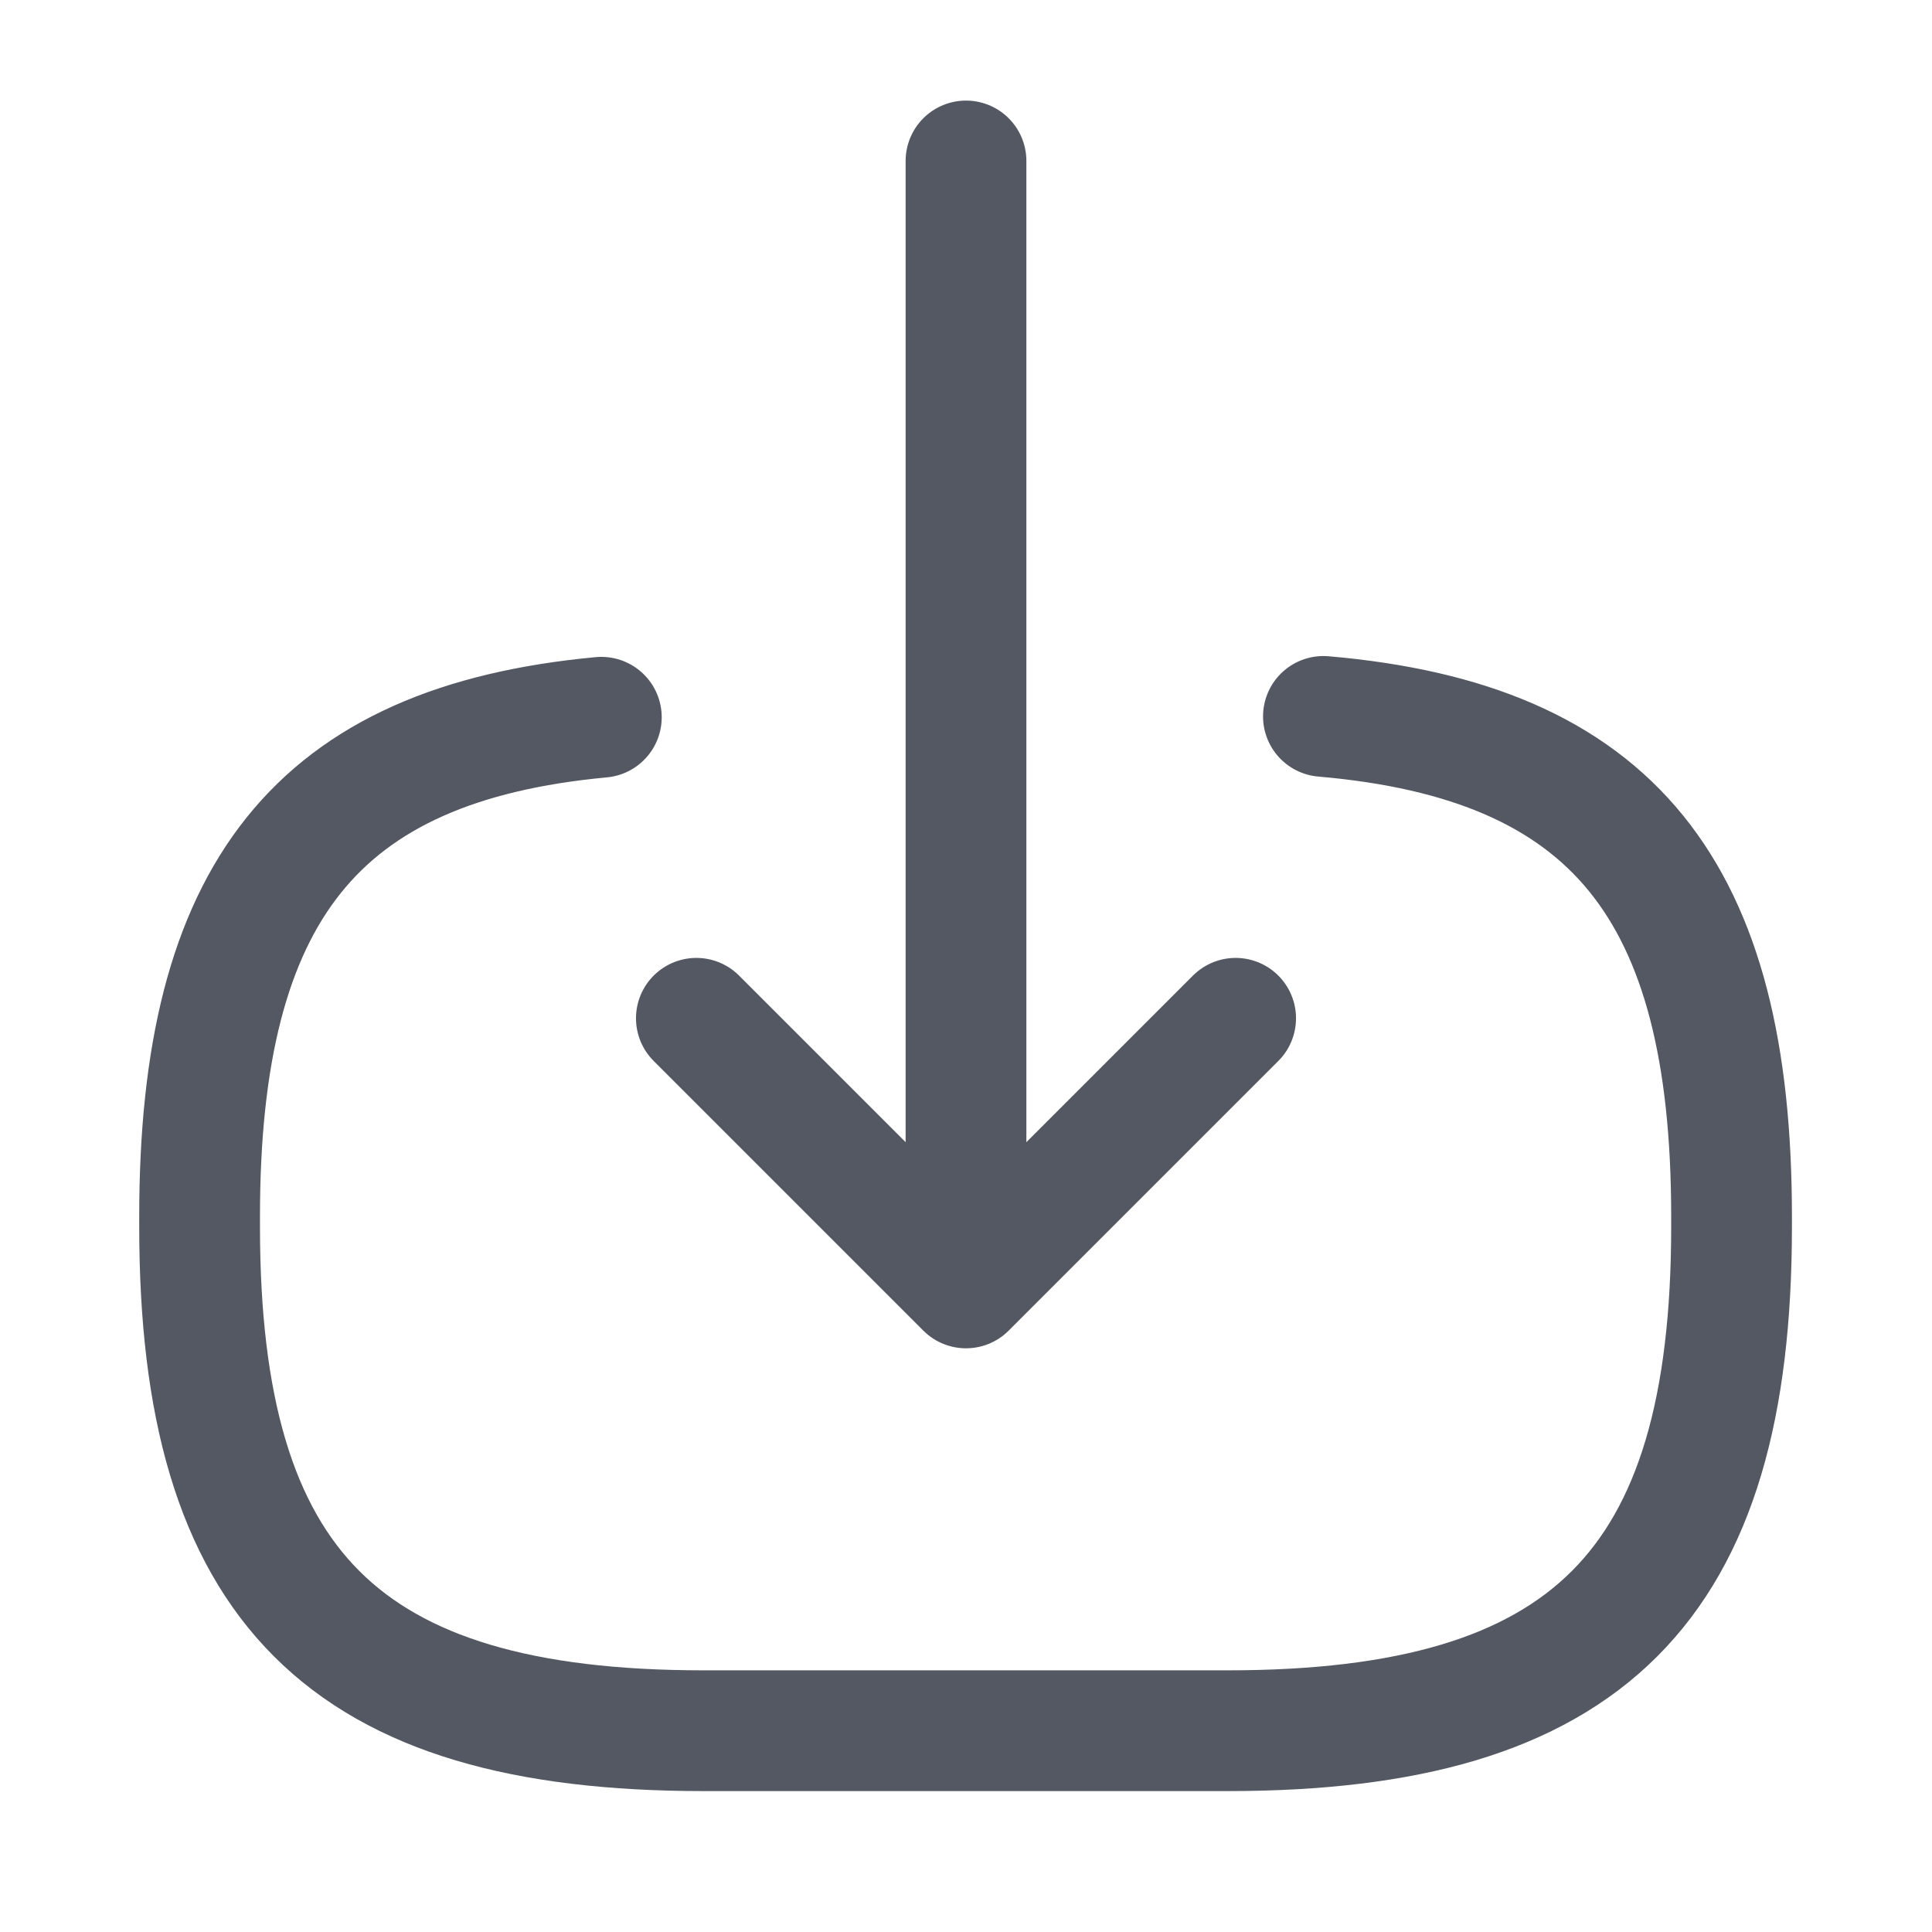
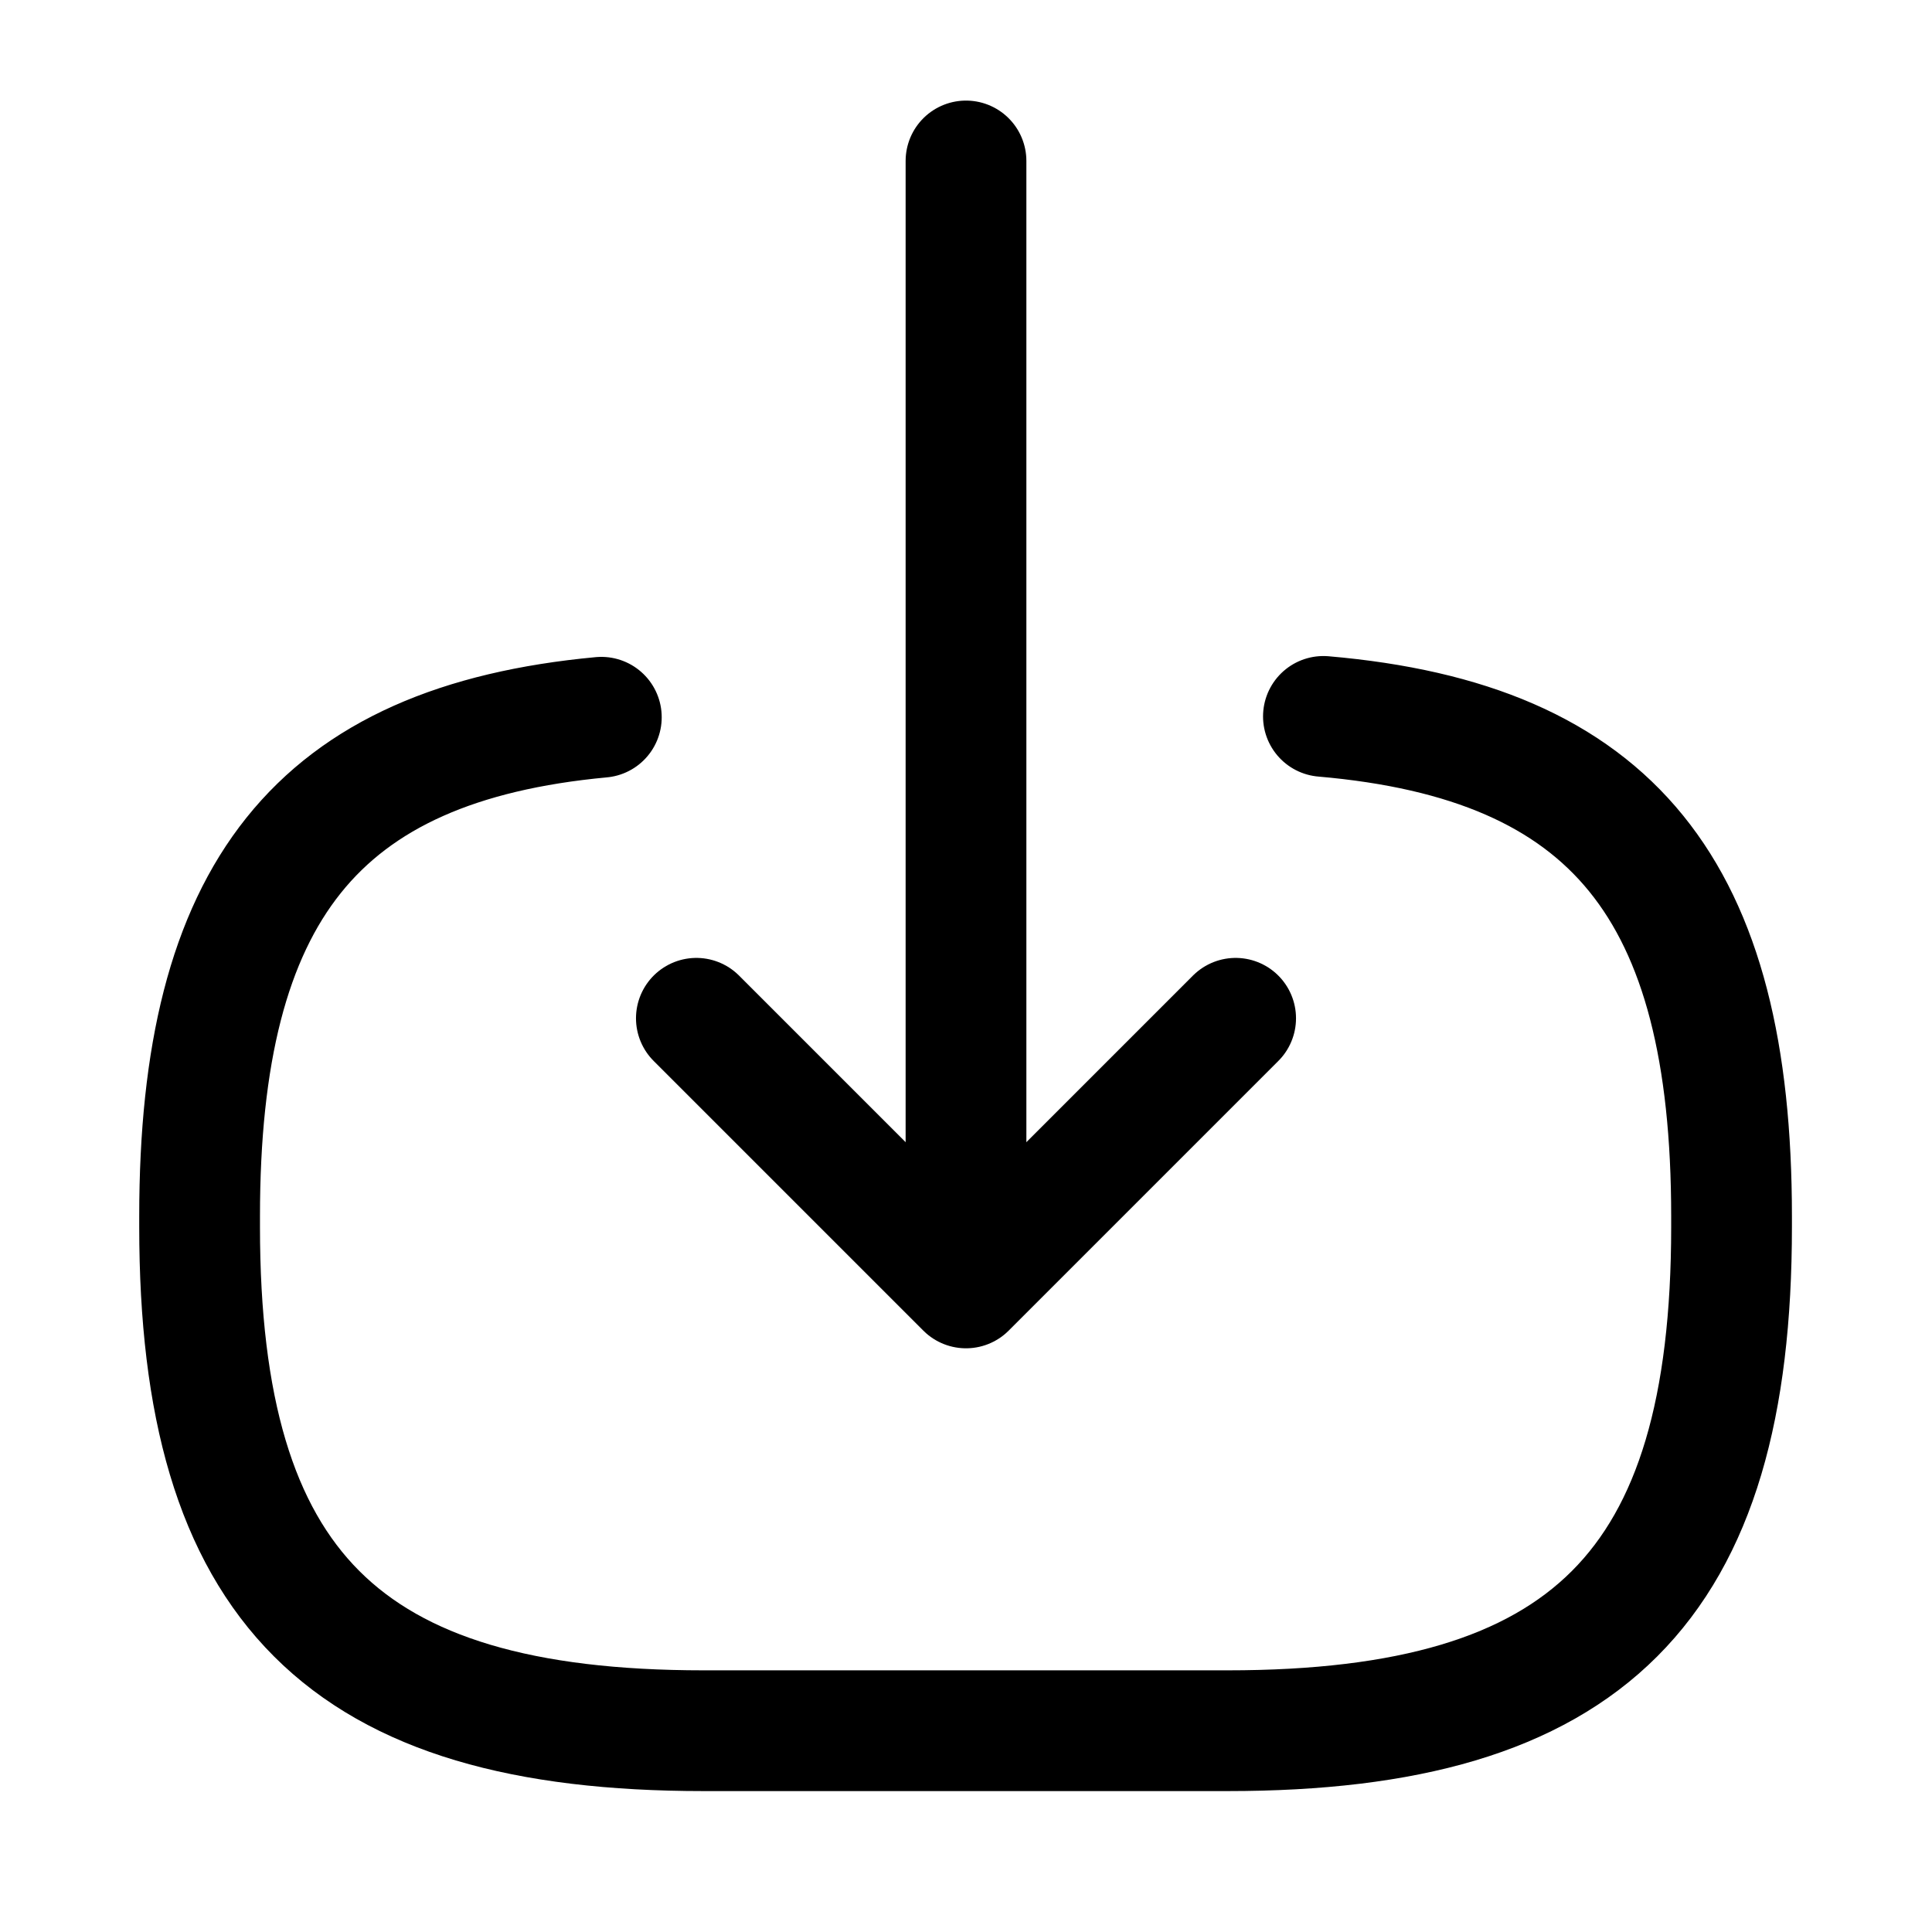
<svg xmlns="http://www.w3.org/2000/svg" width="16" height="16" viewBox="0 0 16 16" fill="none">
-   <path d="M10.96 5.933C13.36 6.14 14.34 7.373 14.34 10.073V10.16C14.34 13.14 13.147 14.333 10.167 14.333H5.827C2.847 14.333 1.653 13.14 1.653 10.16V10.073C1.653 7.393 2.62 6.16 4.98 5.94" stroke="#535862" stroke-linecap="round" stroke-linejoin="round" />
-   <path d="M8 1.333V9.92" stroke="#535862" stroke-linecap="round" stroke-linejoin="round" />
-   <path d="M10.233 8.433L8 10.666L5.767 8.433" stroke="#535862" stroke-linecap="round" stroke-linejoin="round" />
+   <path d="M10.96 5.933C13.36 6.14 14.34 7.373 14.34 10.073V10.16C14.34 13.14 13.147 14.333 10.167 14.333H5.827C2.847 14.333 1.653 13.14 1.653 10.16V10.073C1.653 7.393 2.62 6.16 4.98 5.94" stroke="currentColor" stroke-linecap="round" stroke-linejoin="round" />
+   <path d="M8 1.333V9.92" stroke="currentColor" stroke-linecap="round" stroke-linejoin="round" />
+   <path d="M10.233 8.433L8 10.666L5.767 8.433" stroke="currentColor" stroke-linecap="round" stroke-linejoin="round" />
</svg>
